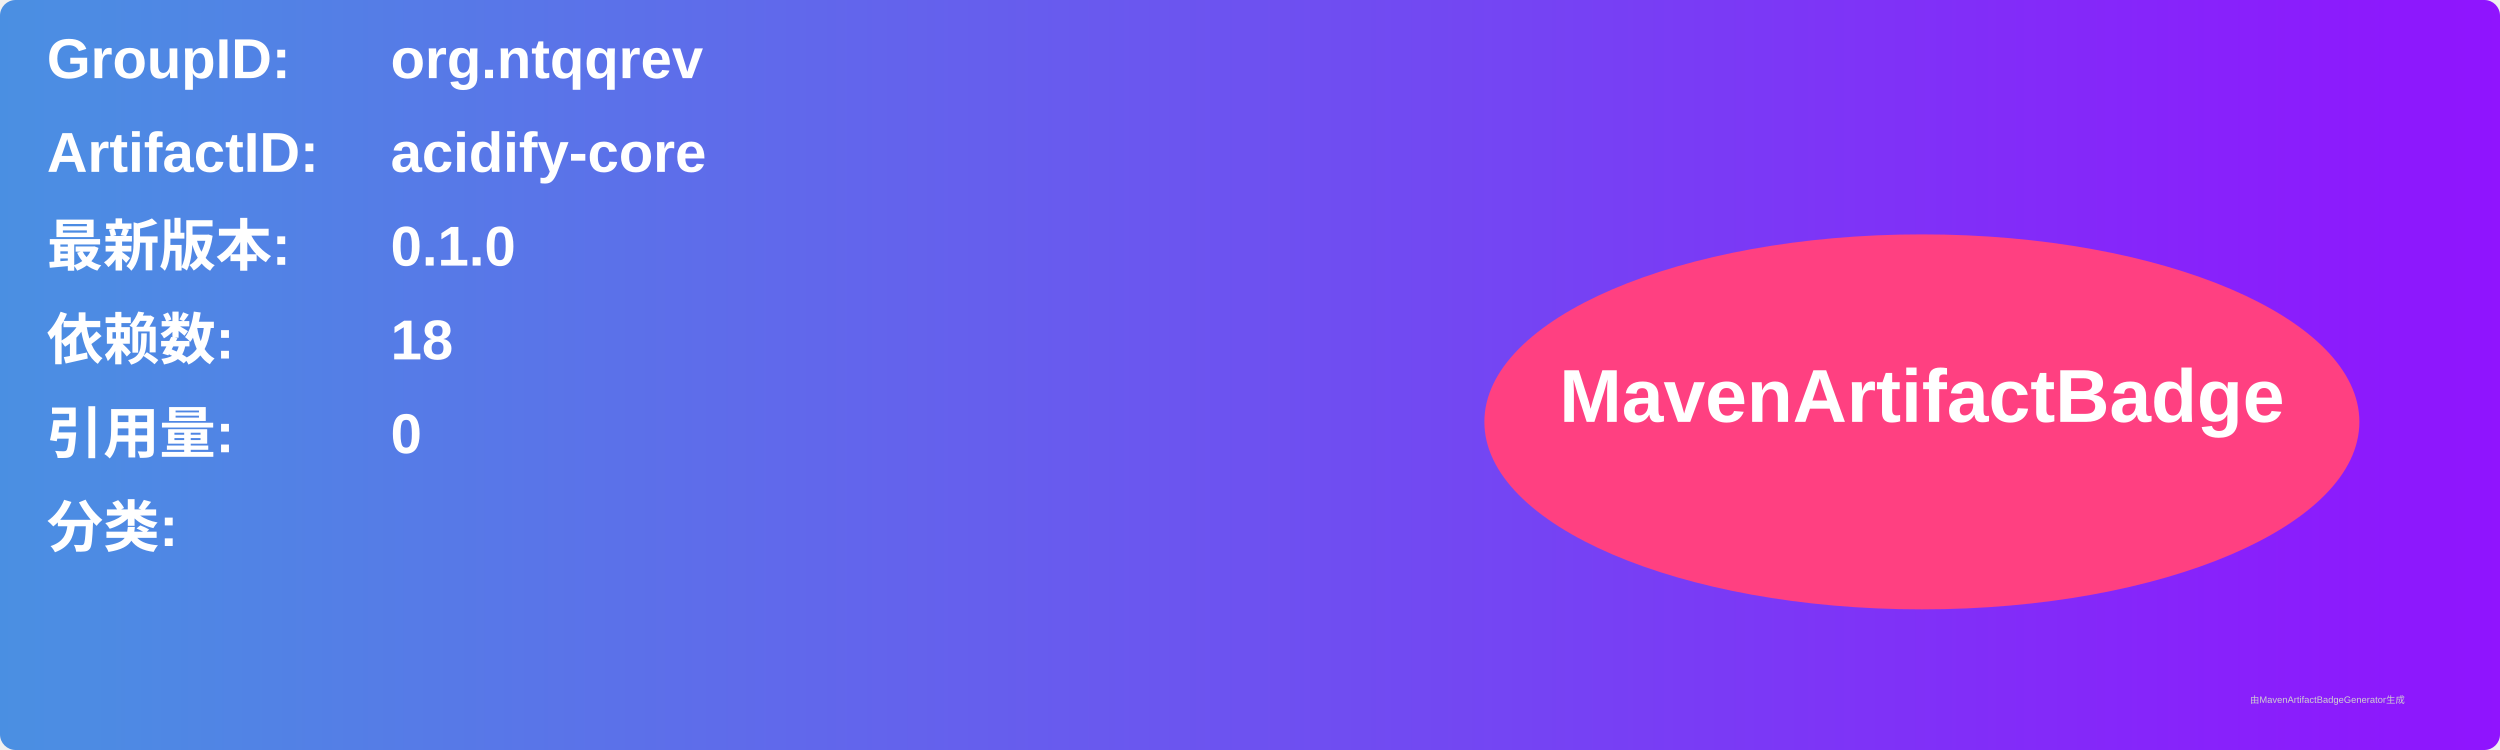
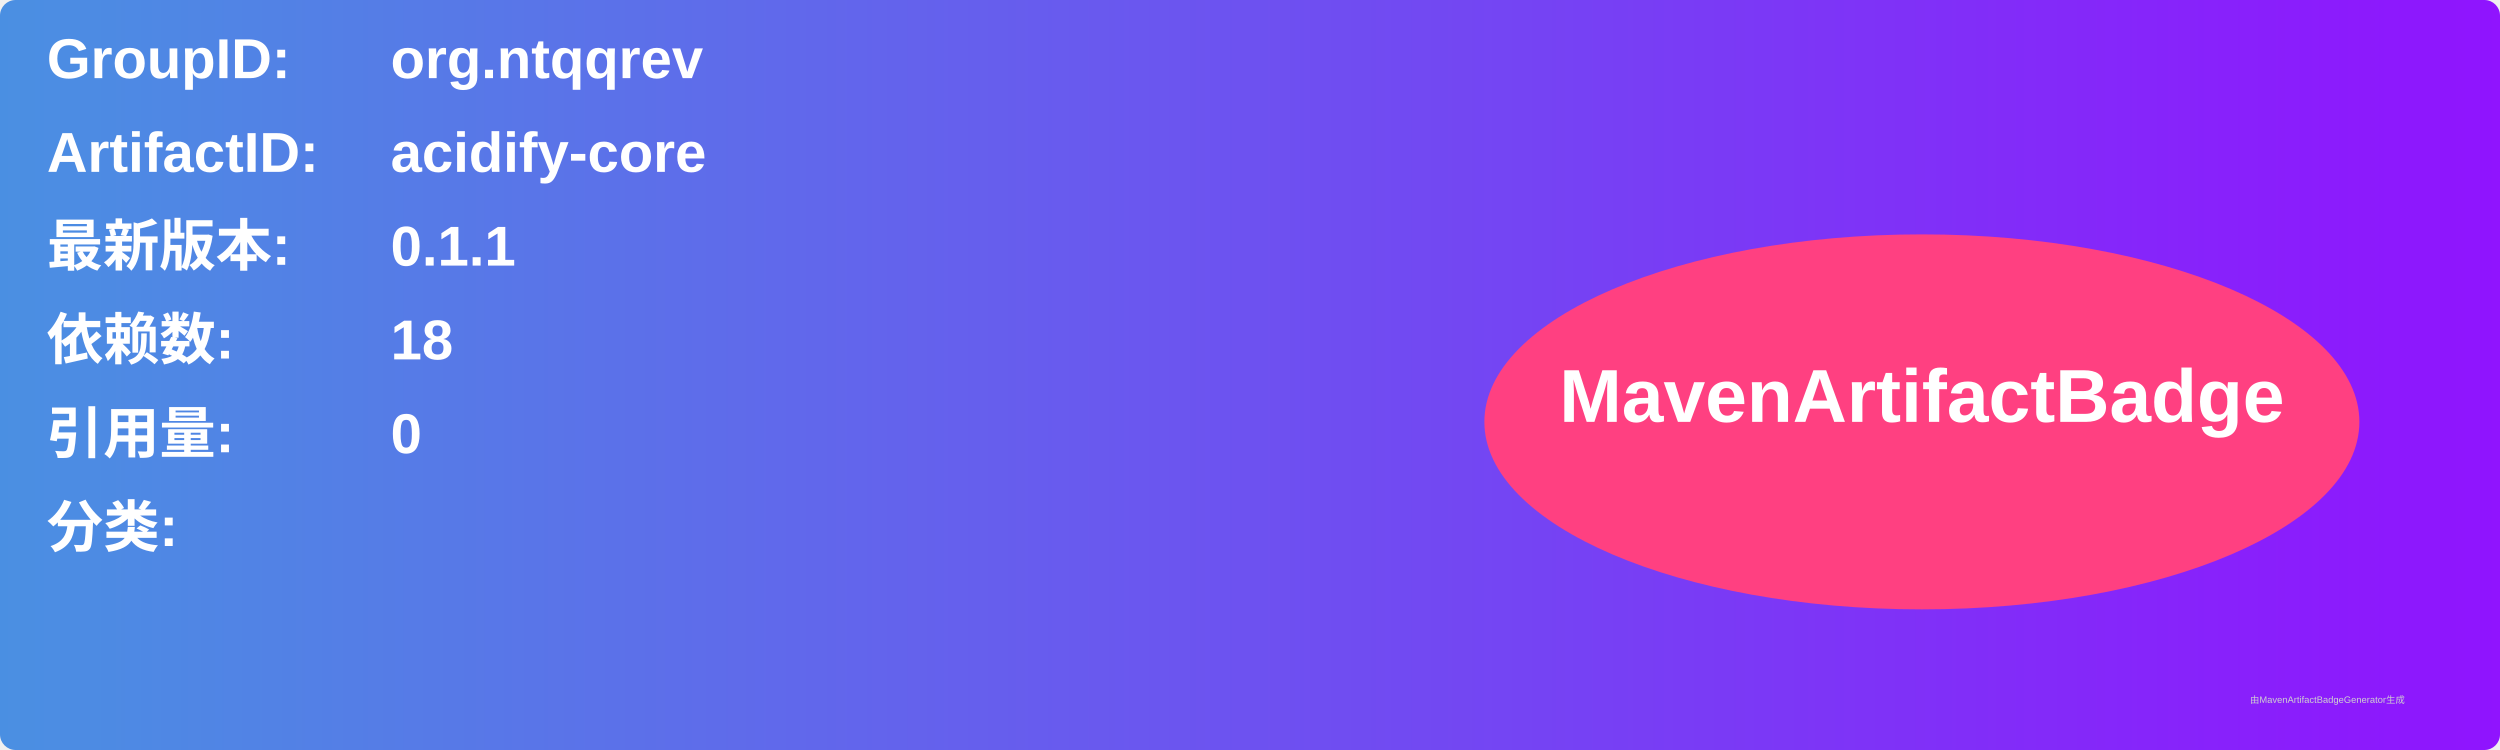
<svg xmlns="http://www.w3.org/2000/svg" width="800" height="240" viewBox="0 0 800 240">
  <linearGradient id="grad" x1="0%" y1="0%" x2="100%" y2="0%">
    <stop offset="0%" stop-color="#4a90e2" />
    <stop offset="100%" stop-color="#9013fe" />
  </linearGradient>
  <rect width="100%" height="100%" rx="5" ry="5" fill="url(#grad)" />
  <g transform="translate(15, 15)">
    <text x="0" y="10" font-family="Arial" font-size="18" fill="white" font-weight="bold" width="260">GroupID:</text>
    <text x="110" y="10" font-family="Arial" font-size="18" fill="white" font-weight="bold" width="460">org.ntqqrev</text>
    <text x="0" y="40" font-family="Arial" font-size="18" fill="white" font-weight="bold" width="260">ArtifactID:</text>
    <text x="110" y="40" font-family="Arial" font-size="18" fill="white" font-weight="bold" width="460">acidify-core</text>
    <text x="0" y="70" font-family="Arial" font-size="18" fill="white" font-weight="bold">最新版本:</text>
    <text x="110" y="70" font-family="Arial" font-size="18" fill="white" font-weight="bold">
-       <tspan font-weight="bold">0.1.0</tspan>
+       <tspan font-weight="bold">0.1.1</tspan>
    </text>
    <text x="0" y="100" font-family="Arial" font-size="18" fill="white" font-weight="bold">依赖数: </text>
    <text x="110" y="100" font-family="Arial" font-size="18" fill="white">
      <tspan font-weight="bold">18</tspan>
    </text>
    <text x="0" y="130" font-family="Arial" font-size="18" fill="white" font-weight="bold">引用量: </text>
    <text x="110" y="130" font-family="Arial" font-size="18" fill="white">
      <tspan font-weight="bold">0</tspan>
    </text>
    <text x="0" y="160" font-family="Arial" font-size="18" fill="white" font-weight="bold">分类:</text>
    <text x="10" y="190" font-family="Arial" font-size="10" fill="white">
      <tspan font-weight="bold" />
    </text>
    <ellipse cx="600" cy="120" rx="140" ry="60" fill="#ff4081" />
    <text x="600" y="120" text-anchor="middle" font-family="Arial" font-size="24" fill="white" font-weight="bold">MavenArtifactBadge</text>
  </g>
  <text x="720" y="225" font-family="Arial" font-size="3" fill="#d0d0d0">由MavenArtifactBadgeGenerator生成</text>
</svg>
